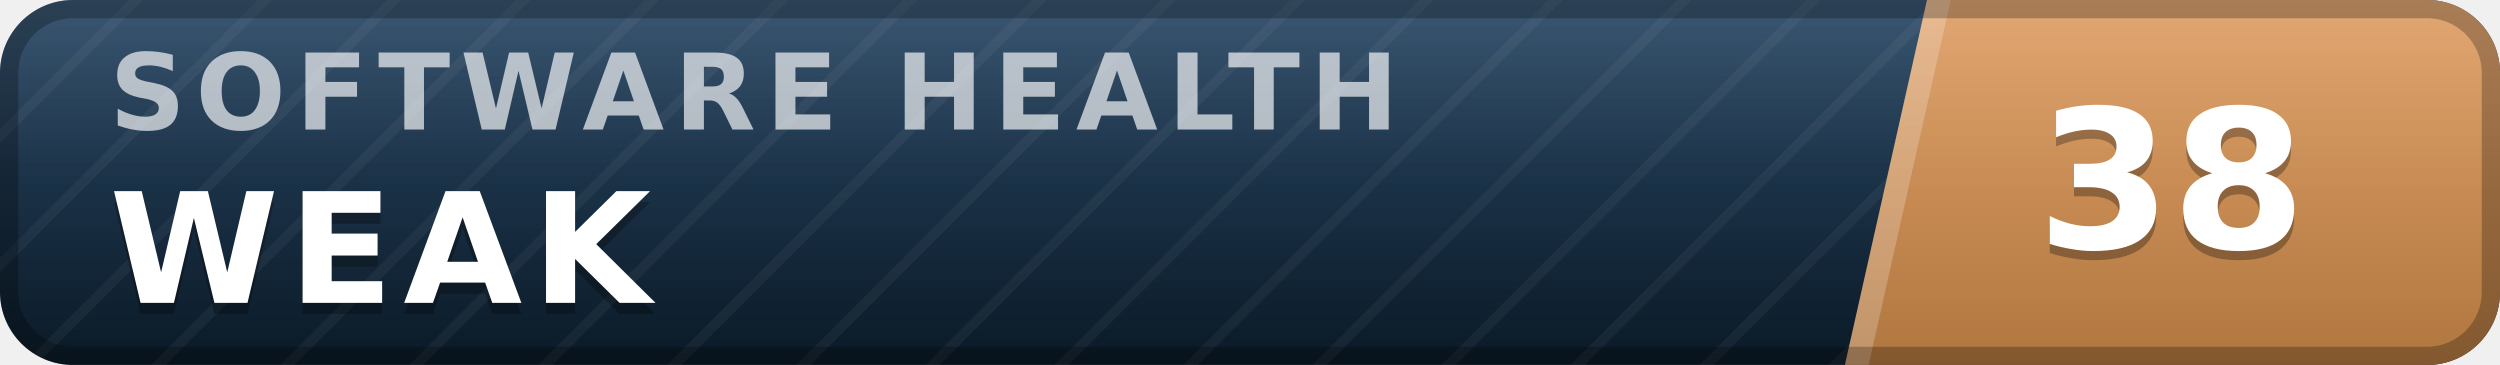
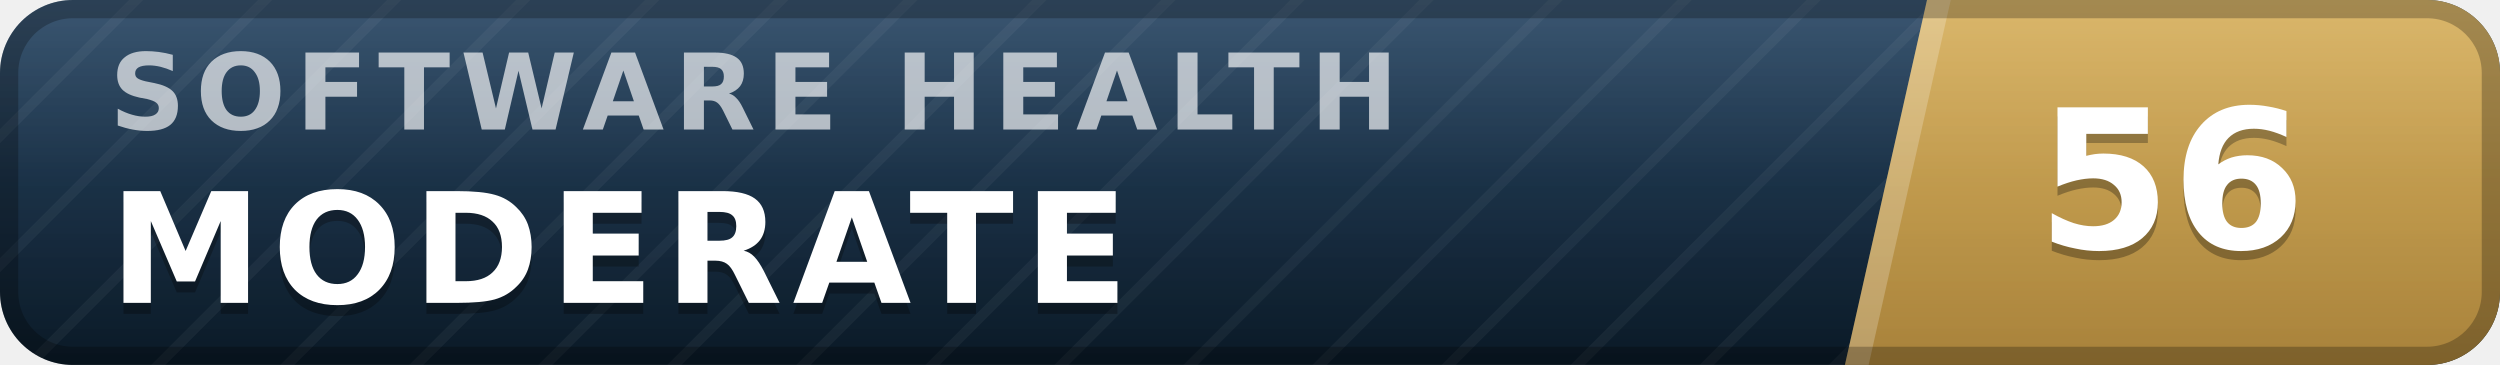
- <svg xmlns="http://www.w3.org/2000/svg" width="137" height="20" viewBox="0 0 137 20" role="img" aria-label="inspect.software software health index 38 of 100, weak" font-family="Verdana,DejaVu Sans,Geneva,sans-serif">
+ <svg xmlns="http://www.w3.org/2000/svg" width="137" height="20" viewBox="0 0 137 20" role="img" aria-label="inspect.software software health index 56 of 100, moderate" font-family="Verdana,DejaVu Sans,Geneva,sans-serif">
  <defs>
    <linearGradient id="plate" x1="0" y1="0" x2="0" y2="1">
      <stop offset="0" stop-color="#1d3d5c" />
      <stop offset="1" stop-color="#0a1926" />
    </linearGradient>
    <linearGradient id="endplate" x1="0" y1="0" x2="0" y2="1">
-       <stop offset="0" stop-color="#dd9a5e" />
-       <stop offset="1" stop-color="#b0763f" />
+       <stop offset="0" stop-color="#d5ac55" />
+       <stop offset="1" stop-color="#a8823a" />
    </linearGradient>
    <linearGradient id="gloss" x1="0" y1="0" x2="0" y2="1">
      <stop offset="0" stop-color="#fff" stop-opacity=".13" />
      <stop offset=".5" stop-color="#fff" stop-opacity=".03" />
      <stop offset="1" stop-color="#fff" stop-opacity="0" />
    </linearGradient>
    <pattern id="guilloche" width="5" height="5" patternUnits="userSpaceOnUse" patternTransform="rotate(45)">
      <line x1="0" y1="0" x2="0" y2="5" stroke="#fff" stroke-opacity=".045" stroke-width="1.1" />
    </pattern>
    <clipPath id="rounded">
      <rect width="137" height="20" rx="4" />
    </clipPath>
  </defs>
  <g clip-path="url(#rounded)">
    <rect width="137" height="20" fill="url(#plate)" />
    <rect width="137" height="20" fill="url(#guilloche)" />
    <polygon points="105.6,0 137,0 137,20 101.1,20" fill="url(#endplate)" />
    <polygon points="105.6,0 106.9,0 102.4,20 101.1,20" fill="#fff" fill-opacity=".22" />
    <text x="6.0" y="7.1" font-size="5.8" letter-spacing="0.55" fill="#fff" fill-opacity=".66" font-weight="bold" textLength="76.3" lengthAdjust="spacing">SOFTWARE HEALTH</text>
-     <text x="6.0" y="17.2" font-size="8.4" fill="#000" fill-opacity=".3" font-weight="bold" letter-spacing="0.55" textLength="30.3" lengthAdjust="spacing">WEAK</text>
-     <text x="6.0" y="16.6" font-size="8.4" fill="#fff" font-weight="bold" letter-spacing="0.55" textLength="30.3" lengthAdjust="spacing">WEAK</text>
-     <text x="119.0" y="14.1" font-size="10.6" fill="#000" fill-opacity=".3" font-weight="bold" text-anchor="middle">38</text>
-     <text x="119.0" y="13.6" font-size="10.6" fill="#fff" font-weight="bold" text-anchor="middle">38</text>
+     <text x="6.0" y="17.2" font-size="8.4" fill="#000" fill-opacity=".3" font-weight="bold" letter-spacing="0.55" textLength="59.5" lengthAdjust="spacing">MODERATE</text>
+     <text x="6.0" y="16.6" font-size="8.4" fill="#fff" font-weight="bold" letter-spacing="0.55" textLength="59.5" lengthAdjust="spacing">MODERATE</text>
+     <text x="119.0" y="14.1" font-size="10.6" fill="#000" fill-opacity=".3" font-weight="bold" text-anchor="middle">56</text>
+     <text x="119.0" y="13.6" font-size="10.6" fill="#fff" font-weight="bold" text-anchor="middle">56</text>
    <rect width="137" height="20" fill="url(#gloss)" />
  </g>
  <rect x=".5" y=".5" width="136" height="19" rx="3.5" fill="none" stroke="#000" stroke-opacity=".25" />
</svg>
